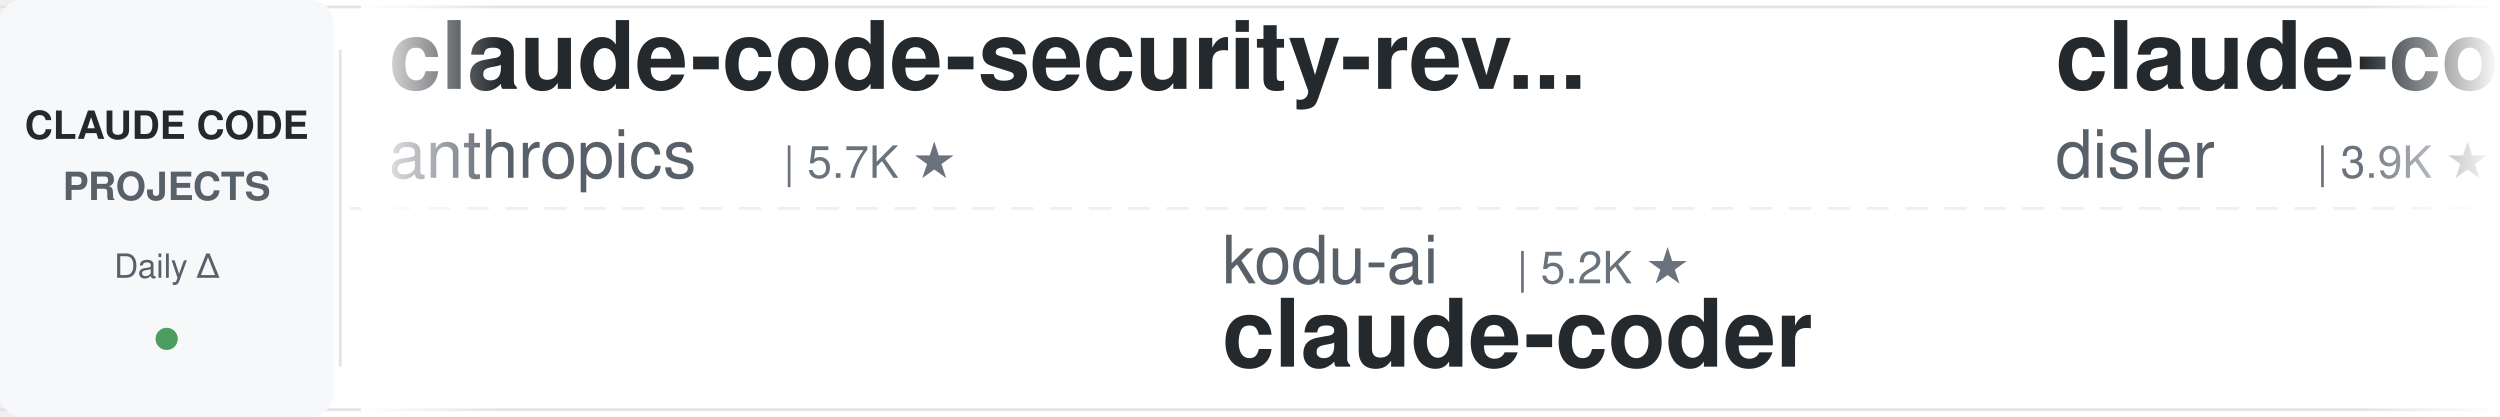
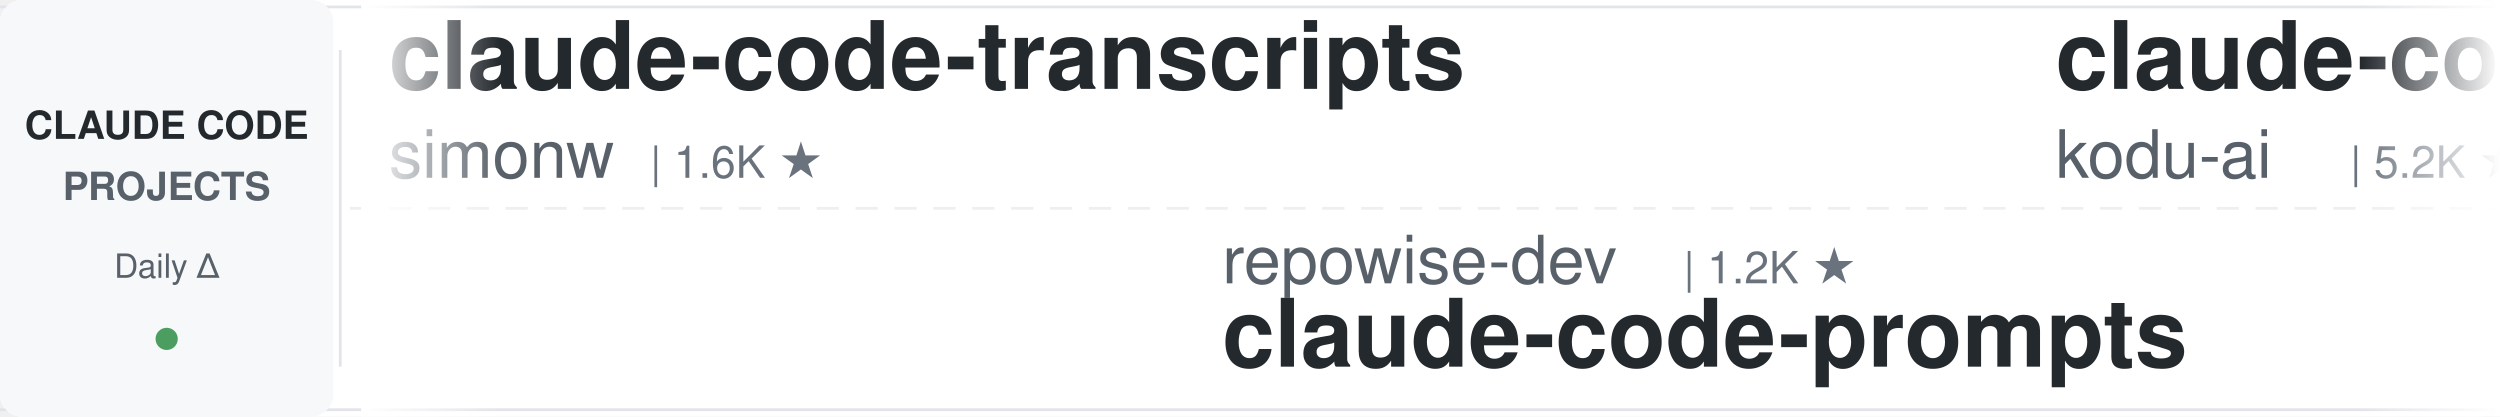
<svg xmlns="http://www.w3.org/2000/svg" width="900" height="150">
  <defs>
    <linearGradient id="awesomeLeftFade" x1="0%" y1="0%" x2="100%" y2="0%">
      <stop offset="0%" style="stop-color:#ffffff;stop-opacity:1" />
      <stop offset="100%" style="stop-color:#ffffff;stop-opacity:0" />
    </linearGradient>
    <linearGradient id="awesomeRightFade" x1="0%" y1="0%" x2="100%" y2="0%">
      <stop offset="0%" style="stop-color:#ffffff;stop-opacity:0" />
      <stop offset="100%" style="stop-color:#ffffff;stop-opacity:1" />
    </linearGradient>
  </defs>
  <rect width="900" height="150" fill="#ffffff" rx="8" />
  <rect x="0" y="2" width="900" height="1" fill="#e1e4e8" />
  <rect x="0" y="147" width="900" height="1" fill="#e1e4e8" />
  <line x1="0" y1="75" x2="900" y2="75" stroke="#e1e4e8" stroke-width="1" stroke-dasharray="8 6" opacity="0.6" />
  <rect x="0" y="0" width="120" height="150" fill="#f6f8fa" rx="8" />
  <text x="60" y="50" font-family="-apple-system, BlinkMacSystemFont, 'Segoe UI', Helvetica, Arial, sans-serif" font-size="14" font-weight="600" fill="#24292e" text-anchor="middle">CLAUDE CODE</text>
  <text x="60" y="72" font-family="-apple-system, BlinkMacSystemFont, 'Segoe UI', Helvetica, Arial, sans-serif" font-size="14" font-weight="600" fill="#586069" text-anchor="middle">PROJECTS</text>
  <text x="60" y="100" font-family="-apple-system, BlinkMacSystemFont, 'Segoe UI', Helvetica, Arial, sans-serif" font-size="12" font-weight="500" fill="#586069" text-anchor="middle">Daily Δ</text>
  <circle cx="60" cy="122" r="4" fill="#22863a" opacity="0.8" />
  <rect x="122" y="18" width="1" height="114" fill="#e1e4e8" />
  <clipPath id="awesomeTickerClip">
    <rect x="130" y="0" width="770" height="150" />
  </clipPath>
  <g clip-path="url(#awesomeTickerClip)">
    <g id="awesomeTickerItems">
      <animateTransform attributeName="transform" attributeType="XML" type="translate" from="0 0" to="-3000 0" dur="54s" repeatCount="indefinite" />
      <g transform="translate(0, 0)">
-         <text x="140" y="32" font-family="-apple-system, BlinkMacSystemFont, 'Segoe UI', Helvetica, Arial, sans-serif" font-size="34" font-weight="600" fill="#24292e">claude-code-security-rev...</text>
-         <text x="140" y="64" font-family="-apple-system, BlinkMacSystemFont, 'Segoe UI', Helvetica, Arial, sans-serif" font-size="24" font-weight="400" fill="#586069">anthropics</text>
-         <text x="282" y="64" font-family="-apple-system, BlinkMacSystemFont, 'Segoe UI', Helvetica, Arial, sans-serif" font-size="16" font-weight="500" fill="#6a737d">| 5.7K ★</text>
+         <text x="140" y="32" font-family="-apple-system, BlinkMacSystemFont, 'Segoe UI', Helvetica, Arial, sans-serif" font-size="34" font-weight="600" fill="#24292e">claude-code-transcripts</text>
+         <text x="140" y="64" font-family="-apple-system, BlinkMacSystemFont, 'Segoe UI', Helvetica, Arial, sans-serif" font-size="24" font-weight="400" fill="#586069">simonw</text>
+         <text x="234" y="64" font-family="-apple-system, BlinkMacSystemFont, 'Segoe UI', Helvetica, Arial, sans-serif" font-size="16" font-weight="500" fill="#6a737d">| 1.6K ★</text>
      </g>
      <g transform="translate(300, 0)">
-         <text x="140" y="102" font-family="-apple-system, BlinkMacSystemFont, 'Segoe UI', Helvetica, Arial, sans-serif" font-size="24" font-weight="400" fill="#586069">kodu-ai</text>
-         <text x="246" y="102" font-family="-apple-system, BlinkMacSystemFont, 'Segoe UI', Helvetica, Arial, sans-serif" font-size="16" font-weight="500" fill="#6a737d">| 5.2K ★</text>
-         <text x="140" y="132" font-family="-apple-system, BlinkMacSystemFont, 'Segoe UI', Helvetica, Arial, sans-serif" font-size="34" font-weight="600" fill="#24292e">claude-coder</text>
+         <text x="140" y="102" font-family="-apple-system, BlinkMacSystemFont, 'Segoe UI', Helvetica, Arial, sans-serif" font-size="24" font-weight="400" fill="#586069">repowise-dev</text>
+         <text x="306" y="102" font-family="-apple-system, BlinkMacSystemFont, 'Segoe UI', Helvetica, Arial, sans-serif" font-size="16" font-weight="500" fill="#6a737d">| 1.2K ★</text>
+         <text x="140" y="132" font-family="-apple-system, BlinkMacSystemFont, 'Segoe UI', Helvetica, Arial, sans-serif" font-size="34" font-weight="600" fill="#24292e">claude-code-prompts</text>
      </g>
      <g transform="translate(600, 0)">
-         <text x="140" y="32" font-family="-apple-system, BlinkMacSystemFont, 'Segoe UI', Helvetica, Arial, sans-serif" font-size="34" font-weight="600" fill="#24292e">claude-code-hooks-master...</text>
-         <text x="140" y="64" font-family="-apple-system, BlinkMacSystemFont, 'Segoe UI', Helvetica, Arial, sans-serif" font-size="24" font-weight="400" fill="#586069">disler</text>
-         <text x="234" y="64" font-family="-apple-system, BlinkMacSystemFont, 'Segoe UI', Helvetica, Arial, sans-serif" font-size="16" font-weight="500" fill="#6a737d">| 3.9K ★</text>
+         <text x="140" y="32" font-family="-apple-system, BlinkMacSystemFont, 'Segoe UI', Helvetica, Arial, sans-serif" font-size="34" font-weight="600" fill="#24292e">claude-coder</text>
+         <text x="140" y="64" font-family="-apple-system, BlinkMacSystemFont, 'Segoe UI', Helvetica, Arial, sans-serif" font-size="24" font-weight="400" fill="#586069">kodu-ai</text>
+         <text x="246" y="64" font-family="-apple-system, BlinkMacSystemFont, 'Segoe UI', Helvetica, Arial, sans-serif" font-size="16" font-weight="500" fill="#6a737d">| 5.2K ★</text>
      </g>
      <g transform="translate(900, 0)">
-         <text x="140" y="102" font-family="-apple-system, BlinkMacSystemFont, 'Segoe UI', Helvetica, Arial, sans-serif" font-size="24" font-weight="400" fill="#586069">affaan-m</text>
-         <text x="258" y="102" font-family="-apple-system, BlinkMacSystemFont, 'Segoe UI', Helvetica, Arial, sans-serif" font-size="16" font-weight="500" fill="#6a737d">| 236.6K ★</text>
-         <text x="353" y="102" font-family="-apple-system, BlinkMacSystemFont, 'Segoe UI', Helvetica, Arial, sans-serif" font-size="16" font-weight="500" fill="#22863a"> +25</text>
-         <text x="140" y="132" font-family="-apple-system, BlinkMacSystemFont, 'Segoe UI', Helvetica, Arial, sans-serif" font-size="34" font-weight="600" fill="#24292e">ECC</text>
+         <text x="140" y="102" font-family="-apple-system, BlinkMacSystemFont, 'Segoe UI', Helvetica, Arial, sans-serif" font-size="24" font-weight="400" fill="#586069">krusemediallc</text>
+         <text x="318" y="102" font-family="-apple-system, BlinkMacSystemFont, 'Segoe UI', Helvetica, Arial, sans-serif" font-size="16" font-weight="500" fill="#6a737d">| 1.1K ★</text>
+         <text x="140" y="132" font-family="-apple-system, BlinkMacSystemFont, 'Segoe UI', Helvetica, Arial, sans-serif" font-size="34" font-weight="600" fill="#24292e">arcads-claude-code</text>
      </g>
      <g transform="translate(1200, 0)">
-         <text x="140" y="32" font-family="-apple-system, BlinkMacSystemFont, 'Segoe UI', Helvetica, Arial, sans-serif" font-size="34" font-weight="600" fill="#24292e">Claude-code</text>
-         <text x="140" y="64" font-family="-apple-system, BlinkMacSystemFont, 'Segoe UI', Helvetica, Arial, sans-serif" font-size="24" font-weight="400" fill="#586069">zstmfhy</text>
-         <text x="246" y="64" font-family="-apple-system, BlinkMacSystemFont, 'Segoe UI', Helvetica, Arial, sans-serif" font-size="16" font-weight="500" fill="#6a737d">| 190 ★</text>
+         <text x="140" y="32" font-family="-apple-system, BlinkMacSystemFont, 'Segoe UI', Helvetica, Arial, sans-serif" font-size="34" font-weight="600" fill="#24292e">claude-code-from-scratch</text>
+         <text x="140" y="64" font-family="-apple-system, BlinkMacSystemFont, 'Segoe UI', Helvetica, Arial, sans-serif" font-size="24" font-weight="400" fill="#586069">Windy3f3f3f3f</text>
+         <text x="318" y="64" font-family="-apple-system, BlinkMacSystemFont, 'Segoe UI', Helvetica, Arial, sans-serif" font-size="16" font-weight="500" fill="#6a737d">| 2.5K ★</text>
      </g>
      <g transform="translate(1500, 0)">
-         <text x="140" y="102" font-family="-apple-system, BlinkMacSystemFont, 'Segoe UI', Helvetica, Arial, sans-serif" font-size="24" font-weight="400" fill="#586069">Alishahryar1</text>
-         <text x="306" y="102" font-family="-apple-system, BlinkMacSystemFont, 'Segoe UI', Helvetica, Arial, sans-serif" font-size="16" font-weight="500" fill="#6a737d">| 43.2K ★</text>
-         <text x="392" y="102" font-family="-apple-system, BlinkMacSystemFont, 'Segoe UI', Helvetica, Arial, sans-serif" font-size="16" font-weight="500" fill="#22863a"> +19</text>
-         <text x="140" y="132" font-family="-apple-system, BlinkMacSystemFont, 'Segoe UI', Helvetica, Arial, sans-serif" font-size="34" font-weight="600" fill="#24292e">free-claude-code</text>
+         <text x="140" y="102" font-family="-apple-system, BlinkMacSystemFont, 'Segoe UI', Helvetica, Arial, sans-serif" font-size="24" font-weight="400" fill="#586069">Piebald-AI</text>
+         <text x="282" y="102" font-family="-apple-system, BlinkMacSystemFont, 'Segoe UI', Helvetica, Arial, sans-serif" font-size="16" font-weight="500" fill="#6a737d">| 12.1K ★</text>
+         <text x="368" y="102" font-family="-apple-system, BlinkMacSystemFont, 'Segoe UI', Helvetica, Arial, sans-serif" font-size="16" font-weight="500" fill="#22863a"> +1</text>
+         <text x="140" y="132" font-family="-apple-system, BlinkMacSystemFont, 'Segoe UI', Helvetica, Arial, sans-serif" font-size="34" font-weight="600" fill="#24292e">claude-code-system-promp...</text>
      </g>
      <g transform="translate(1800, 0)">
-         <text x="140" y="32" font-family="-apple-system, BlinkMacSystemFont, 'Segoe UI', Helvetica, Arial, sans-serif" font-size="34" font-weight="600" fill="#24292e">claude-code-templates</text>
-         <text x="140" y="64" font-family="-apple-system, BlinkMacSystemFont, 'Segoe UI', Helvetica, Arial, sans-serif" font-size="24" font-weight="400" fill="#586069">davila7</text>
-         <text x="246" y="64" font-family="-apple-system, BlinkMacSystemFont, 'Segoe UI', Helvetica, Arial, sans-serif" font-size="16" font-weight="500" fill="#6a737d">| 30.0K ★</text>
-         <text x="332" y="64" font-family="-apple-system, BlinkMacSystemFont, 'Segoe UI', Helvetica, Arial, sans-serif" font-size="16" font-weight="500" fill="#22863a"> +3</text>
+         <text x="140" y="32" font-family="-apple-system, BlinkMacSystemFont, 'Segoe UI', Helvetica, Arial, sans-serif" font-size="34" font-weight="600" fill="#24292e">claude-code-proxy</text>
+         <text x="140" y="64" font-family="-apple-system, BlinkMacSystemFont, 'Segoe UI', Helvetica, Arial, sans-serif" font-size="24" font-weight="400" fill="#586069">1rgs</text>
+         <text x="210" y="64" font-family="-apple-system, BlinkMacSystemFont, 'Segoe UI', Helvetica, Arial, sans-serif" font-size="16" font-weight="500" fill="#6a737d">| 3.7K ★</text>
      </g>
      <g transform="translate(2100, 0)">
-         <text x="140" y="102" font-family="-apple-system, BlinkMacSystemFont, 'Segoe UI', Helvetica, Arial, sans-serif" font-size="24" font-weight="400" fill="#586069">simonw</text>
-         <text x="234" y="102" font-family="-apple-system, BlinkMacSystemFont, 'Segoe UI', Helvetica, Arial, sans-serif" font-size="16" font-weight="500" fill="#6a737d">| 1.6K ★</text>
-         <text x="140" y="132" font-family="-apple-system, BlinkMacSystemFont, 'Segoe UI', Helvetica, Arial, sans-serif" font-size="34" font-weight="600" fill="#24292e">claude-code-transcripts</text>
+         <text x="140" y="102" font-family="-apple-system, BlinkMacSystemFont, 'Segoe UI', Helvetica, Arial, sans-serif" font-size="24" font-weight="400" fill="#586069">chauncygu</text>
+         <text x="270" y="102" font-family="-apple-system, BlinkMacSystemFont, 'Segoe UI', Helvetica, Arial, sans-serif" font-size="16" font-weight="500" fill="#6a737d">| 2.8K ★</text>
+         <text x="140" y="132" font-family="-apple-system, BlinkMacSystemFont, 'Segoe UI', Helvetica, Arial, sans-serif" font-size="34" font-weight="600" fill="#24292e">collection-claude-code-s...</text>
      </g>
      <g transform="translate(2400, 0)">
-         <text x="140" y="32" font-family="-apple-system, BlinkMacSystemFont, 'Segoe UI', Helvetica, Arial, sans-serif" font-size="34" font-weight="600" fill="#24292e">claude-code-prompts</text>
-         <text x="140" y="64" font-family="-apple-system, BlinkMacSystemFont, 'Segoe UI', Helvetica, Arial, sans-serif" font-size="24" font-weight="400" fill="#586069">repowise-dev</text>
-         <text x="306" y="64" font-family="-apple-system, BlinkMacSystemFont, 'Segoe UI', Helvetica, Arial, sans-serif" font-size="16" font-weight="500" fill="#6a737d">| 1.2K ★</text>
+         <text x="140" y="32" font-family="-apple-system, BlinkMacSystemFont, 'Segoe UI', Helvetica, Arial, sans-serif" font-size="34" font-weight="600" fill="#24292e">Dive-into-Claude-Code</text>
+         <text x="140" y="64" font-family="-apple-system, BlinkMacSystemFont, 'Segoe UI', Helvetica, Arial, sans-serif" font-size="24" font-weight="400" fill="#586069">VILA-Lab</text>
+         <text x="258" y="64" font-family="-apple-system, BlinkMacSystemFont, 'Segoe UI', Helvetica, Arial, sans-serif" font-size="16" font-weight="500" fill="#6a737d">| 2.0K ★</text>
+         <text x="335" y="64" font-family="-apple-system, BlinkMacSystemFont, 'Segoe UI', Helvetica, Arial, sans-serif" font-size="16" font-weight="500" fill="#22863a"> +1</text>
      </g>
      <g transform="translate(2700, 0)">
-         <text x="140" y="102" font-family="-apple-system, BlinkMacSystemFont, 'Segoe UI', Helvetica, Arial, sans-serif" font-size="24" font-weight="400" fill="#586069">andrew-kramer-inno</text>
-         <text x="378" y="102" font-family="-apple-system, BlinkMacSystemFont, 'Segoe UI', Helvetica, Arial, sans-serif" font-size="16" font-weight="500" fill="#6a737d">| 593 ★</text>
-         <text x="140" y="132" font-family="-apple-system, BlinkMacSystemFont, 'Segoe UI', Helvetica, Arial, sans-serif" font-size="34" font-weight="600" fill="#24292e">claude-code-source-build</text>
+         <text x="140" y="102" font-family="-apple-system, BlinkMacSystemFont, 'Segoe UI', Helvetica, Arial, sans-serif" font-size="24" font-weight="400" fill="#586069">Maciek-roboblog</text>
+         <text x="342" y="102" font-family="-apple-system, BlinkMacSystemFont, 'Segoe UI', Helvetica, Arial, sans-serif" font-size="16" font-weight="500" fill="#6a737d">| 8.6K ★</text>
+         <text x="419" y="102" font-family="-apple-system, BlinkMacSystemFont, 'Segoe UI', Helvetica, Arial, sans-serif" font-size="16" font-weight="500" fill="#22863a"> +2</text>
+         <text x="140" y="132" font-family="-apple-system, BlinkMacSystemFont, 'Segoe UI', Helvetica, Arial, sans-serif" font-size="34" font-weight="600" fill="#24292e">Claude-Code-Usage-Monito...</text>
      </g>
      <g transform="translate(3000, 0)">
-         <text x="140" y="32" font-family="-apple-system, BlinkMacSystemFont, 'Segoe UI', Helvetica, Arial, sans-serif" font-size="34" font-weight="600" fill="#24292e">claude-code-security-rev...</text>
-         <text x="140" y="64" font-family="-apple-system, BlinkMacSystemFont, 'Segoe UI', Helvetica, Arial, sans-serif" font-size="24" font-weight="400" fill="#586069">anthropics</text>
-         <text x="282" y="64" font-family="-apple-system, BlinkMacSystemFont, 'Segoe UI', Helvetica, Arial, sans-serif" font-size="16" font-weight="500" fill="#6a737d">| 5.7K ★</text>
+         <text x="140" y="32" font-family="-apple-system, BlinkMacSystemFont, 'Segoe UI', Helvetica, Arial, sans-serif" font-size="34" font-weight="600" fill="#24292e">claude-code-transcripts</text>
+         <text x="140" y="64" font-family="-apple-system, BlinkMacSystemFont, 'Segoe UI', Helvetica, Arial, sans-serif" font-size="24" font-weight="400" fill="#586069">simonw</text>
+         <text x="234" y="64" font-family="-apple-system, BlinkMacSystemFont, 'Segoe UI', Helvetica, Arial, sans-serif" font-size="16" font-weight="500" fill="#6a737d">| 1.6K ★</text>
      </g>
      <g transform="translate(3300, 0)">
-         <text x="140" y="102" font-family="-apple-system, BlinkMacSystemFont, 'Segoe UI', Helvetica, Arial, sans-serif" font-size="24" font-weight="400" fill="#586069">kodu-ai</text>
-         <text x="246" y="102" font-family="-apple-system, BlinkMacSystemFont, 'Segoe UI', Helvetica, Arial, sans-serif" font-size="16" font-weight="500" fill="#6a737d">| 5.2K ★</text>
-         <text x="140" y="132" font-family="-apple-system, BlinkMacSystemFont, 'Segoe UI', Helvetica, Arial, sans-serif" font-size="34" font-weight="600" fill="#24292e">claude-coder</text>
+         <text x="140" y="102" font-family="-apple-system, BlinkMacSystemFont, 'Segoe UI', Helvetica, Arial, sans-serif" font-size="24" font-weight="400" fill="#586069">repowise-dev</text>
+         <text x="306" y="102" font-family="-apple-system, BlinkMacSystemFont, 'Segoe UI', Helvetica, Arial, sans-serif" font-size="16" font-weight="500" fill="#6a737d">| 1.2K ★</text>
+         <text x="140" y="132" font-family="-apple-system, BlinkMacSystemFont, 'Segoe UI', Helvetica, Arial, sans-serif" font-size="34" font-weight="600" fill="#24292e">claude-code-prompts</text>
      </g>
      <g transform="translate(3600, 0)">
-         <text x="140" y="32" font-family="-apple-system, BlinkMacSystemFont, 'Segoe UI', Helvetica, Arial, sans-serif" font-size="34" font-weight="600" fill="#24292e">claude-code-hooks-master...</text>
-         <text x="140" y="64" font-family="-apple-system, BlinkMacSystemFont, 'Segoe UI', Helvetica, Arial, sans-serif" font-size="24" font-weight="400" fill="#586069">disler</text>
-         <text x="234" y="64" font-family="-apple-system, BlinkMacSystemFont, 'Segoe UI', Helvetica, Arial, sans-serif" font-size="16" font-weight="500" fill="#6a737d">| 3.9K ★</text>
+         <text x="140" y="32" font-family="-apple-system, BlinkMacSystemFont, 'Segoe UI', Helvetica, Arial, sans-serif" font-size="34" font-weight="600" fill="#24292e">claude-coder</text>
+         <text x="140" y="64" font-family="-apple-system, BlinkMacSystemFont, 'Segoe UI', Helvetica, Arial, sans-serif" font-size="24" font-weight="400" fill="#586069">kodu-ai</text>
+         <text x="246" y="64" font-family="-apple-system, BlinkMacSystemFont, 'Segoe UI', Helvetica, Arial, sans-serif" font-size="16" font-weight="500" fill="#6a737d">| 5.2K ★</text>
      </g>
      <g transform="translate(3900, 0)">
-         <text x="140" y="102" font-family="-apple-system, BlinkMacSystemFont, 'Segoe UI', Helvetica, Arial, sans-serif" font-size="24" font-weight="400" fill="#586069">affaan-m</text>
-         <text x="258" y="102" font-family="-apple-system, BlinkMacSystemFont, 'Segoe UI', Helvetica, Arial, sans-serif" font-size="16" font-weight="500" fill="#6a737d">| 236.6K ★</text>
-         <text x="353" y="102" font-family="-apple-system, BlinkMacSystemFont, 'Segoe UI', Helvetica, Arial, sans-serif" font-size="16" font-weight="500" fill="#22863a"> +25</text>
-         <text x="140" y="132" font-family="-apple-system, BlinkMacSystemFont, 'Segoe UI', Helvetica, Arial, sans-serif" font-size="34" font-weight="600" fill="#24292e">ECC</text>
+         <text x="140" y="102" font-family="-apple-system, BlinkMacSystemFont, 'Segoe UI', Helvetica, Arial, sans-serif" font-size="24" font-weight="400" fill="#586069">krusemediallc</text>
+         <text x="318" y="102" font-family="-apple-system, BlinkMacSystemFont, 'Segoe UI', Helvetica, Arial, sans-serif" font-size="16" font-weight="500" fill="#6a737d">| 1.1K ★</text>
+         <text x="140" y="132" font-family="-apple-system, BlinkMacSystemFont, 'Segoe UI', Helvetica, Arial, sans-serif" font-size="34" font-weight="600" fill="#24292e">arcads-claude-code</text>
      </g>
    </g>
  </g>
  <rect x="130" y="0" width="50" height="150" fill="url(#awesomeLeftFade)" />
  <rect x="850" y="0" width="50" height="150" fill="url(#awesomeRightFade)" />
</svg>
